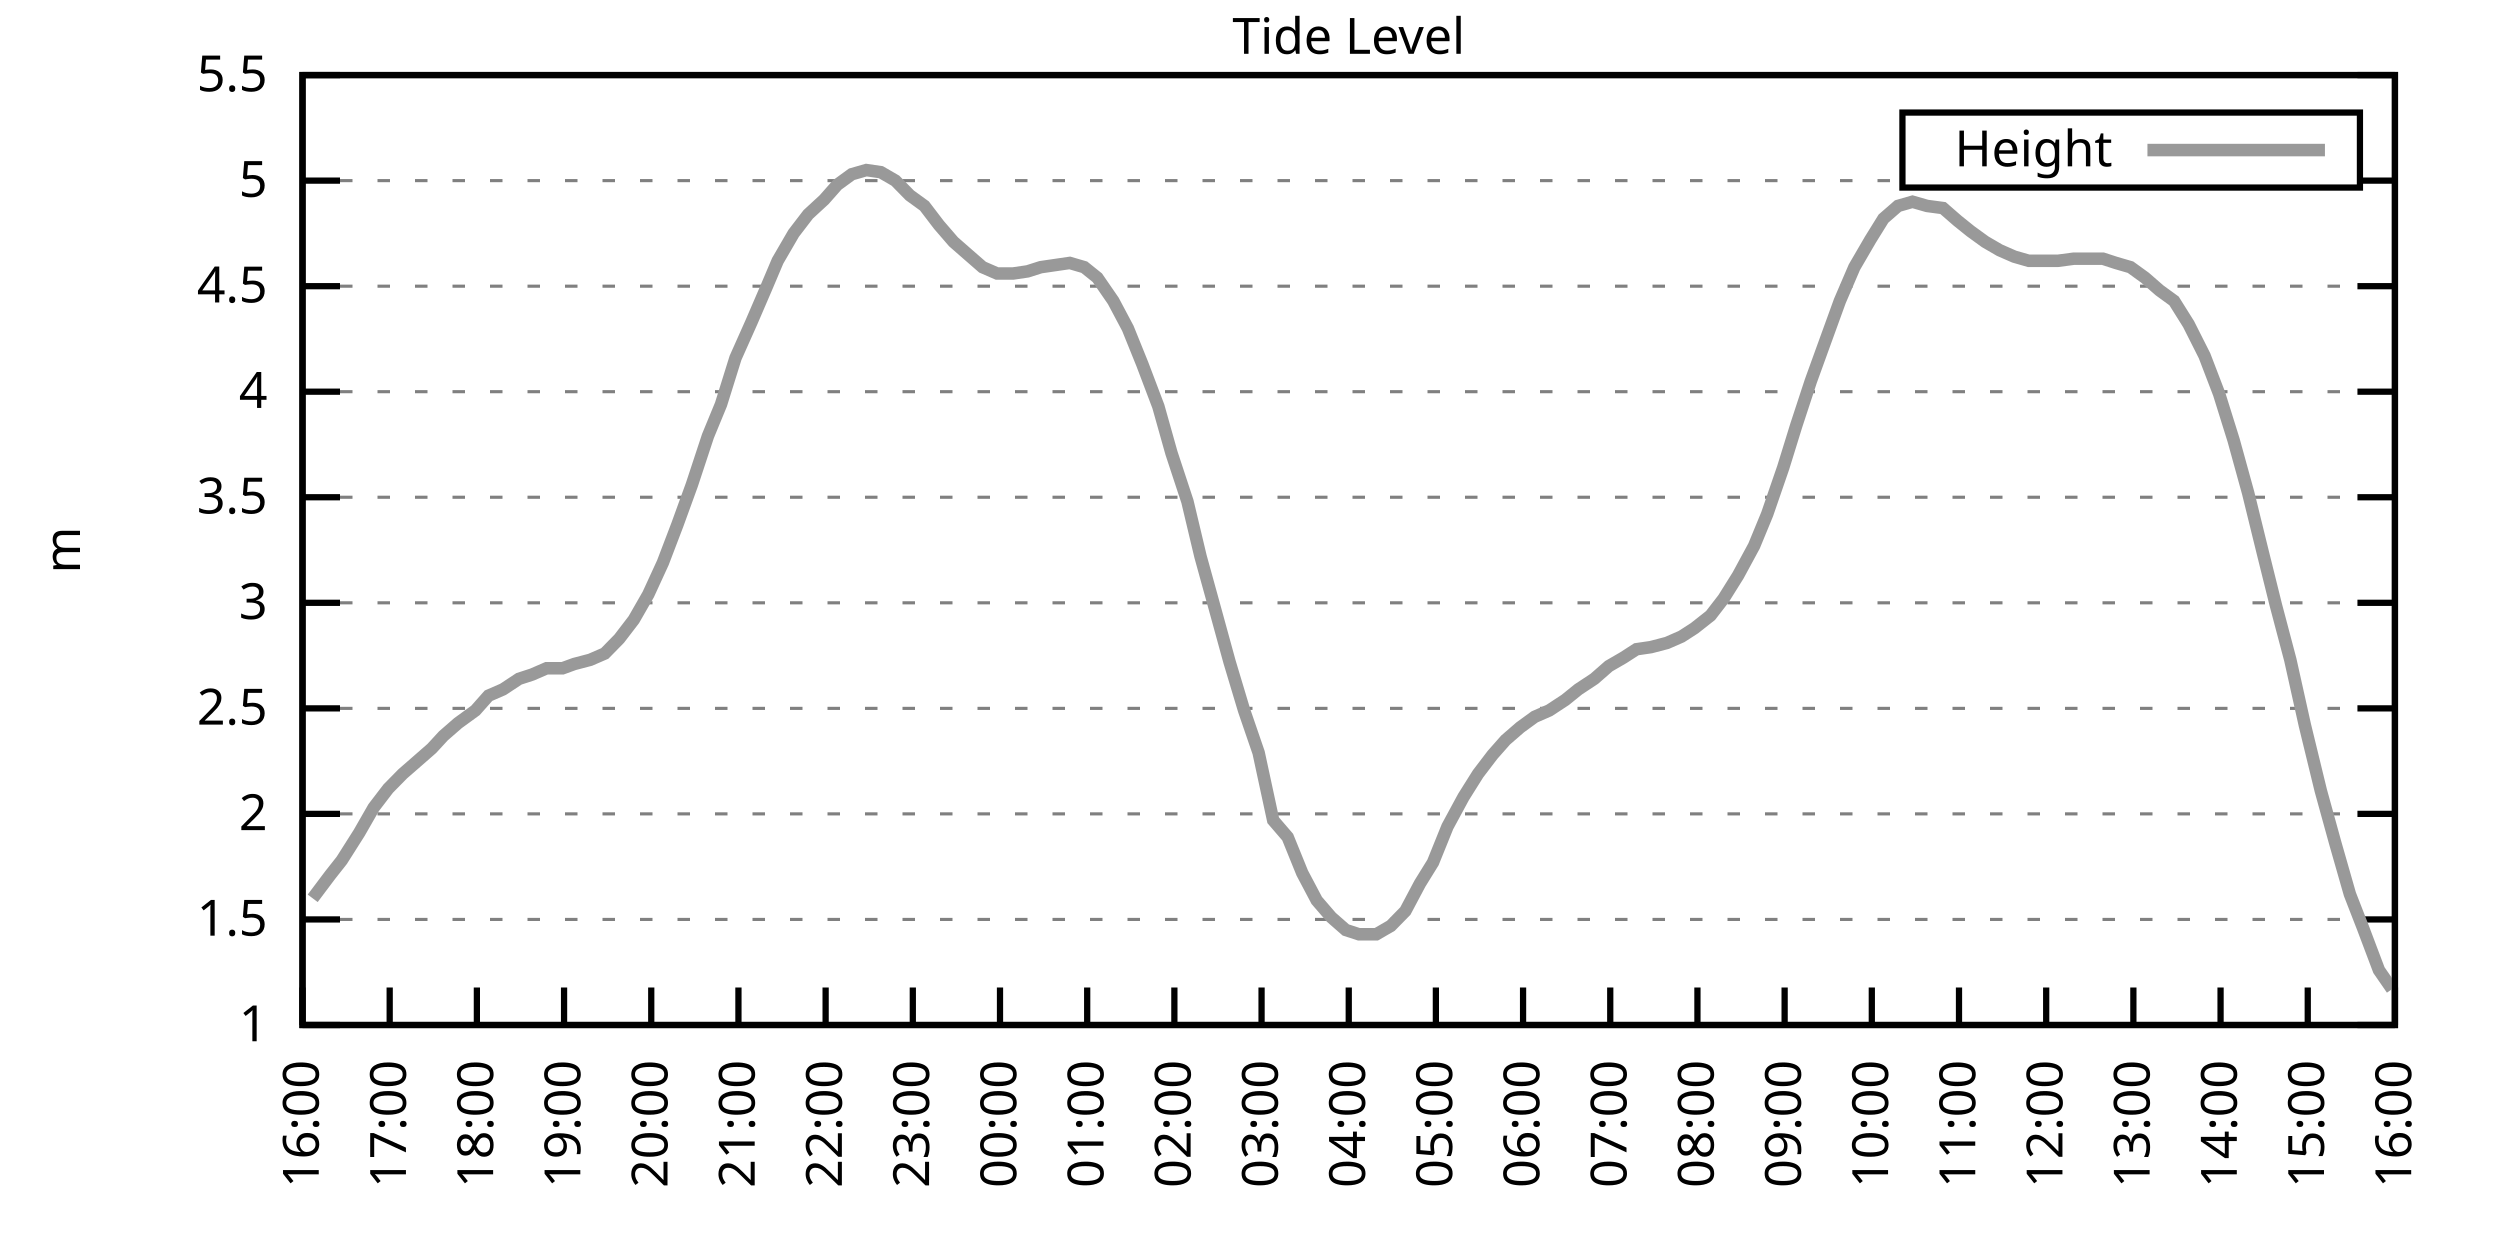
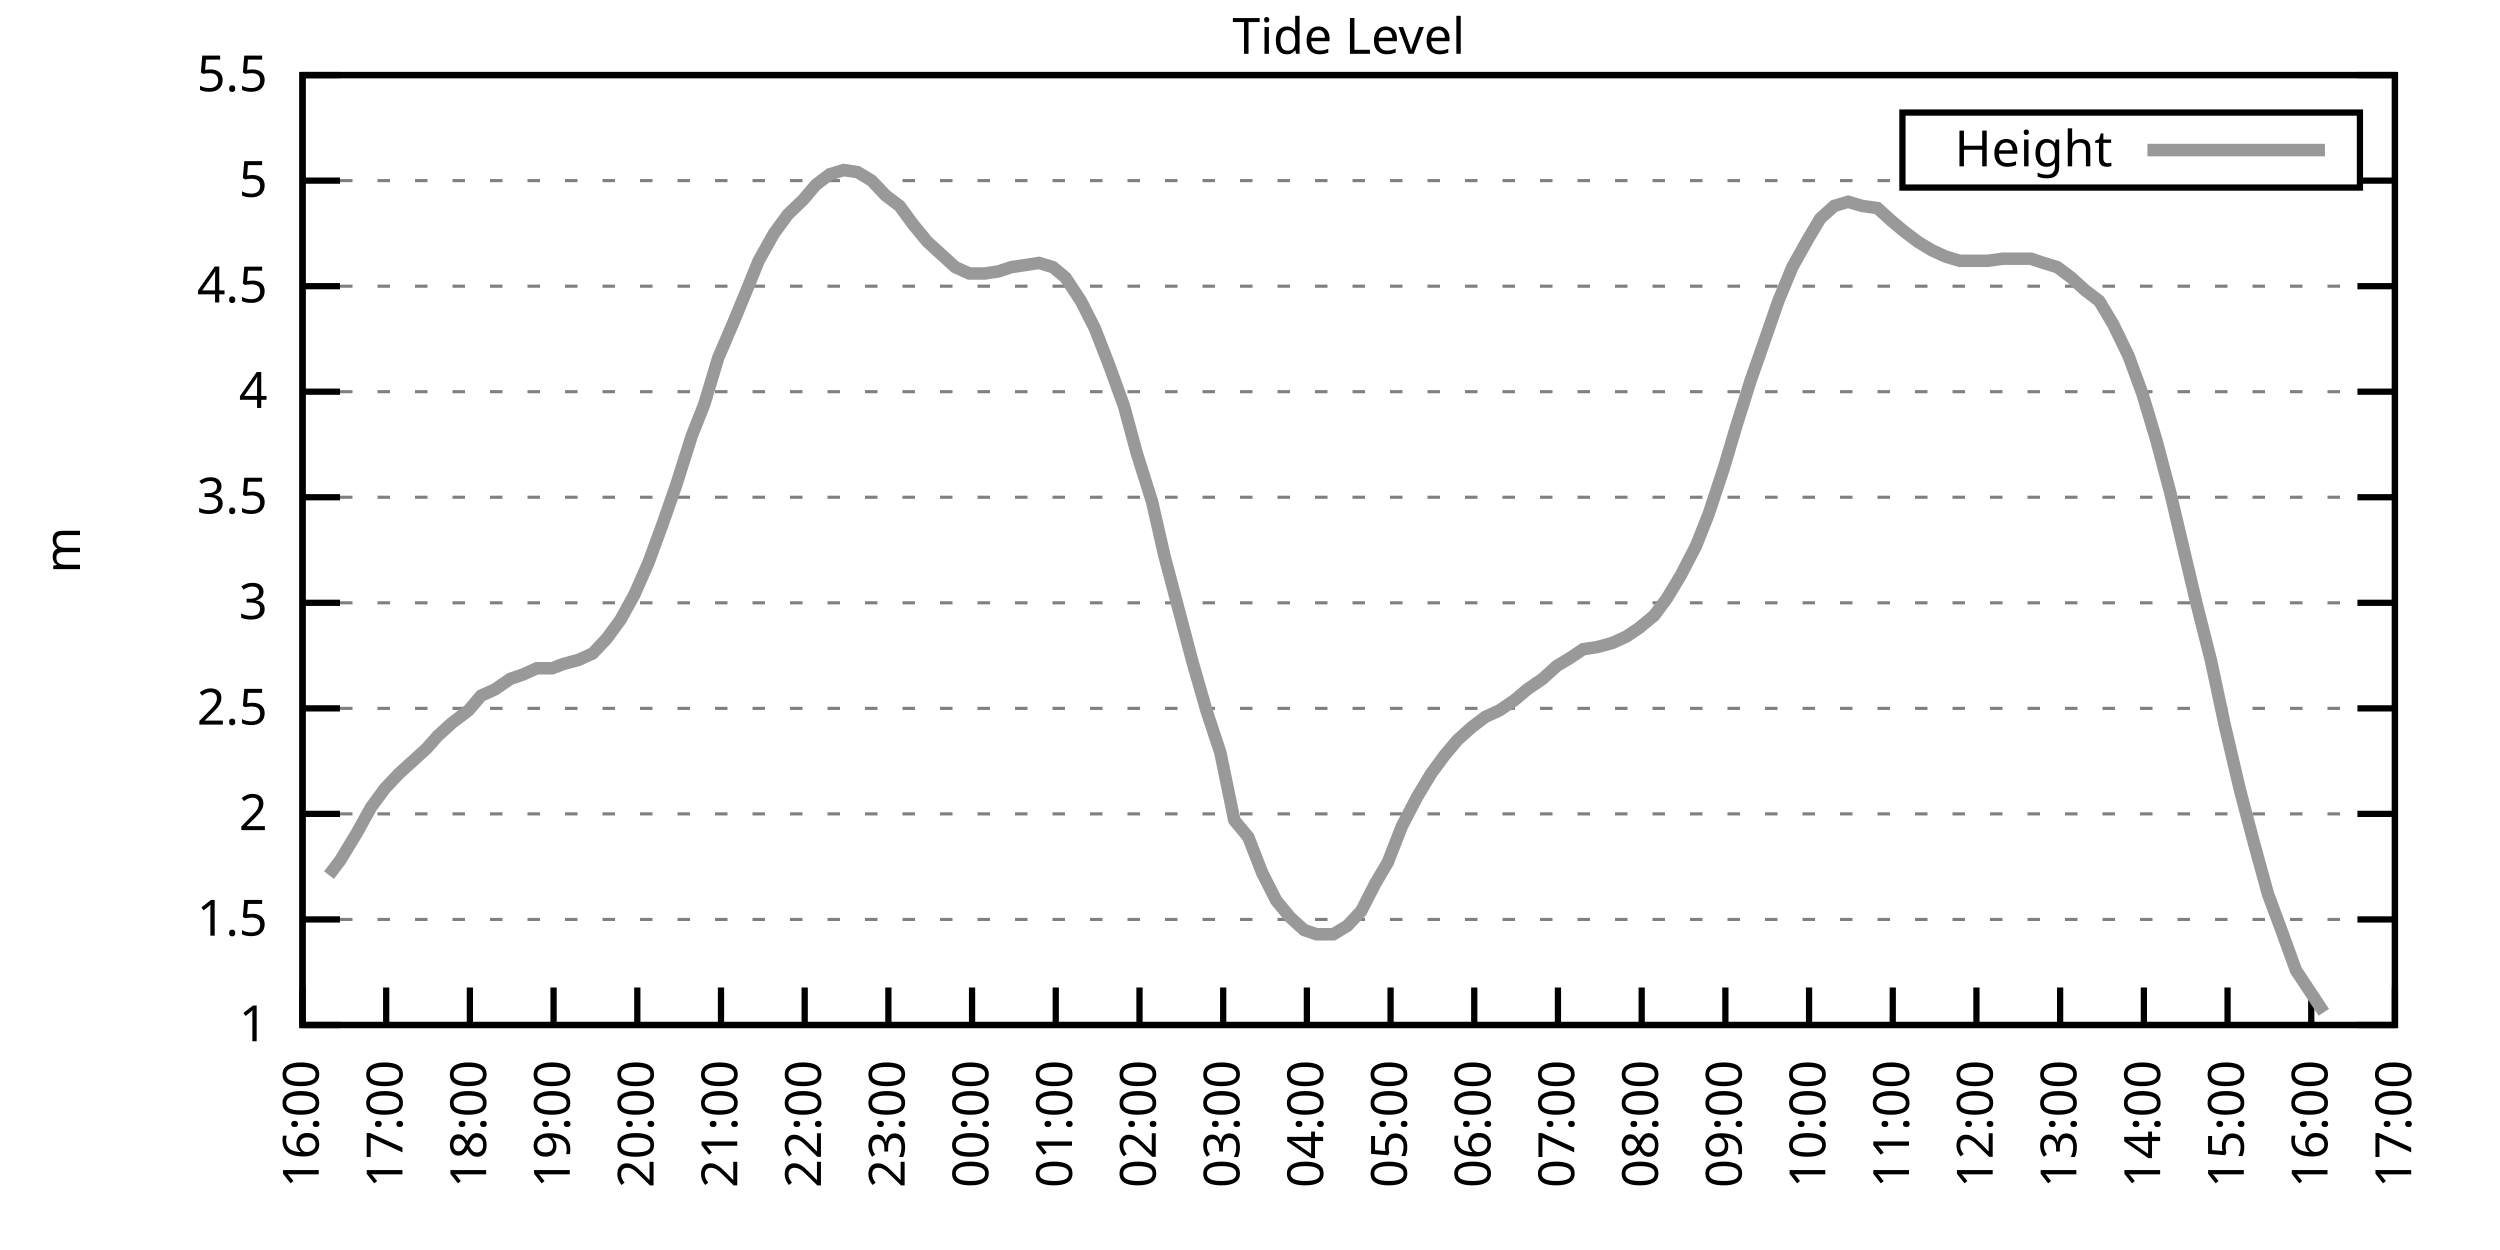
<svg xmlns="http://www.w3.org/2000/svg" xmlns:xlink="http://www.w3.org/1999/xlink" width="400" height="200" viewBox="0 0 400 200">
  <g id="gnuplot_canvas">
    <rect x="0" y="0" width="400" height="200" fill="none" />
    <defs>
      <circle id="gpDot" r="0.5" stroke-width="0.5" stroke="currentColor" />
      <path id="gpPt0" stroke-width="0.333" stroke="currentColor" d="M-1,0 h2 M0,-1 v2" />
      <path id="gpPt1" stroke-width="0.333" stroke="currentColor" d="M-1,-1 L1,1 M1,-1 L-1,1" />
      <path id="gpPt2" stroke-width="0.333" stroke="currentColor" d="M-1,0 L1,0 M0,-1 L0,1 M-1,-1 L1,1 M-1,1 L1,-1" />
      <rect id="gpPt3" stroke-width="0.333" stroke="currentColor" x="-1" y="-1" width="2" height="2" />
      <rect id="gpPt4" stroke-width="0.333" stroke="currentColor" fill="currentColor" x="-1" y="-1" width="2" height="2" />
      <circle id="gpPt5" stroke-width="0.333" stroke="currentColor" cx="0" cy="0" r="1" />
      <use xlink:href="#gpPt5" id="gpPt6" fill="currentColor" stroke="none" />
      <path id="gpPt7" stroke-width="0.333" stroke="currentColor" d="M0,-1.33 L-1.33,0.67 L1.33,0.67 z" />
      <use xlink:href="#gpPt7" id="gpPt8" fill="currentColor" stroke="none" />
      <use xlink:href="#gpPt7" id="gpPt9" stroke="currentColor" transform="rotate(180)" />
      <use xlink:href="#gpPt9" id="gpPt10" fill="currentColor" stroke="none" />
      <use xlink:href="#gpPt3" id="gpPt11" stroke="currentColor" transform="rotate(45)" />
      <use xlink:href="#gpPt11" id="gpPt12" fill="currentColor" stroke="none" />
      <path id="gpPt13" stroke-width="0.333" stroke="currentColor" d="M0,1.330 L1.265,0.411 L0.782,-1.067 L-0.782,-1.076 L-1.265,0.411 z" />
      <use xlink:href="#gpPt13" id="gpPt14" fill="currentColor" stroke="none" />
      <filter id="textbox" filterUnits="objectBoundingBox" x="0" y="0" height="1" width="1">
        <feFlood flood-color="white" flood-opacity="1" result="bgnd" />
        <feComposite in="SourceGraphic" in2="bgnd" operator="atop" />
      </filter>
      <filter id="greybox" filterUnits="objectBoundingBox" x="0" y="0" height="1" width="1">
        <feFlood flood-color="lightgrey" flood-opacity="1" result="grey" />
        <feComposite in="SourceGraphic" in2="grey" operator="atop" />
      </filter>
    </defs>
    <g fill="none" color="white" stroke="currentColor" stroke-width="1.00" stroke-linecap="butt" stroke-linejoin="miter">
</g>
    <g fill="none" color="black" stroke="currentColor" stroke-width="1.00" stroke-linecap="butt" stroke-linejoin="miter">
      <g stroke="none" shape-rendering="crispEdges">
        <polygon fill="rgb(255, 255, 255)" points="48.40,164.00 383.18,164.00 383.18,12.02 48.40,12.02 " />
      </g>
    </g>
    <g fill="none" color="black" stroke="currentColor" stroke-width="1.00" stroke-linecap="butt" stroke-linejoin="miter">
</g>
    <g fill="none" color="black" stroke="black" stroke-width="0.50" stroke-linecap="butt" stroke-linejoin="miter">
</g>
    <g fill="none" color="gray" stroke="currentColor" stroke-width="0.50" stroke-linecap="butt" stroke-linejoin="miter">
      <path stroke="gray" stroke-dasharray="2,4" class="gridline" d="M48.40,164.00 L383.19,164.00  " />
    </g>
    <g fill="none" color="gray" stroke="gray" stroke-width="1.00" stroke-linecap="butt" stroke-linejoin="miter">
</g>
    <g fill="none" color="black" stroke="currentColor" stroke-width="1.00" stroke-linecap="butt" stroke-linejoin="miter">
      <path stroke="black" d="M48.40,164.00 L54.40,164.00 M383.19,164.00 L377.19,164.00  " />
      <g transform="translate(42.80,166.60)" stroke="none" fill="black" font-family="Sans" font-size="8.00" text-anchor="end">
        <text>
          <tspan font-family="Sans"> 1</tspan>
        </text>
      </g>
    </g>
    <g fill="none" color="black" stroke="currentColor" stroke-width="1.00" stroke-linecap="butt" stroke-linejoin="miter">
</g>
    <g fill="none" color="black" stroke="black" stroke-width="0.50" stroke-linecap="butt" stroke-linejoin="miter">
</g>
    <g fill="none" color="gray" stroke="currentColor" stroke-width="0.50" stroke-linecap="butt" stroke-linejoin="miter">
      <path stroke="gray" stroke-dasharray="2,4" class="gridline" d="M48.40,147.11 L383.19,147.11  " />
    </g>
    <g fill="none" color="gray" stroke="gray" stroke-width="1.00" stroke-linecap="butt" stroke-linejoin="miter">
</g>
    <g fill="none" color="black" stroke="currentColor" stroke-width="1.00" stroke-linecap="butt" stroke-linejoin="miter">
      <path stroke="black" d="M48.40,147.11 L54.40,147.11 M383.19,147.11 L377.19,147.11  " />
      <g transform="translate(42.80,149.71)" stroke="none" fill="black" font-family="Sans" font-size="8.00" text-anchor="end">
        <text>
          <tspan font-family="Sans"> 1.5</tspan>
        </text>
      </g>
    </g>
    <g fill="none" color="black" stroke="currentColor" stroke-width="1.00" stroke-linecap="butt" stroke-linejoin="miter">
</g>
    <g fill="none" color="black" stroke="black" stroke-width="0.50" stroke-linecap="butt" stroke-linejoin="miter">
</g>
    <g fill="none" color="gray" stroke="currentColor" stroke-width="0.50" stroke-linecap="butt" stroke-linejoin="miter">
      <path stroke="gray" stroke-dasharray="2,4" class="gridline" d="M48.40,130.22 L383.19,130.22  " />
    </g>
    <g fill="none" color="gray" stroke="gray" stroke-width="1.00" stroke-linecap="butt" stroke-linejoin="miter">
</g>
    <g fill="none" color="black" stroke="currentColor" stroke-width="1.00" stroke-linecap="butt" stroke-linejoin="miter">
      <path stroke="black" d="M48.40,130.22 L54.40,130.22 M383.19,130.22 L377.19,130.22  " />
      <g transform="translate(42.80,132.82)" stroke="none" fill="black" font-family="Sans" font-size="8.00" text-anchor="end">
        <text>
          <tspan font-family="Sans"> 2</tspan>
        </text>
      </g>
    </g>
    <g fill="none" color="black" stroke="currentColor" stroke-width="1.00" stroke-linecap="butt" stroke-linejoin="miter">
</g>
    <g fill="none" color="black" stroke="black" stroke-width="0.50" stroke-linecap="butt" stroke-linejoin="miter">
</g>
    <g fill="none" color="gray" stroke="currentColor" stroke-width="0.50" stroke-linecap="butt" stroke-linejoin="miter">
      <path stroke="gray" stroke-dasharray="2,4" class="gridline" d="M48.40,113.34 L383.19,113.34  " />
    </g>
    <g fill="none" color="gray" stroke="gray" stroke-width="1.00" stroke-linecap="butt" stroke-linejoin="miter">
</g>
    <g fill="none" color="black" stroke="currentColor" stroke-width="1.00" stroke-linecap="butt" stroke-linejoin="miter">
      <path stroke="black" d="M48.40,113.34 L54.40,113.34 M383.19,113.34 L377.19,113.34  " />
      <g transform="translate(42.80,115.94)" stroke="none" fill="black" font-family="Sans" font-size="8.00" text-anchor="end">
        <text>
          <tspan font-family="Sans"> 2.5</tspan>
        </text>
      </g>
    </g>
    <g fill="none" color="black" stroke="currentColor" stroke-width="1.00" stroke-linecap="butt" stroke-linejoin="miter">
</g>
    <g fill="none" color="black" stroke="black" stroke-width="0.50" stroke-linecap="butt" stroke-linejoin="miter">
</g>
    <g fill="none" color="gray" stroke="currentColor" stroke-width="0.50" stroke-linecap="butt" stroke-linejoin="miter">
      <path stroke="gray" stroke-dasharray="2,4" class="gridline" d="M48.40,96.45 L383.19,96.45  " />
    </g>
    <g fill="none" color="gray" stroke="gray" stroke-width="1.00" stroke-linecap="butt" stroke-linejoin="miter">
</g>
    <g fill="none" color="black" stroke="currentColor" stroke-width="1.00" stroke-linecap="butt" stroke-linejoin="miter">
      <path stroke="black" d="M48.40,96.45 L54.40,96.45 M383.19,96.45 L377.19,96.45  " />
      <g transform="translate(42.80,99.05)" stroke="none" fill="black" font-family="Sans" font-size="8.00" text-anchor="end">
        <text>
          <tspan font-family="Sans"> 3</tspan>
        </text>
      </g>
    </g>
    <g fill="none" color="black" stroke="currentColor" stroke-width="1.00" stroke-linecap="butt" stroke-linejoin="miter">
</g>
    <g fill="none" color="black" stroke="black" stroke-width="0.50" stroke-linecap="butt" stroke-linejoin="miter">
</g>
    <g fill="none" color="gray" stroke="currentColor" stroke-width="0.50" stroke-linecap="butt" stroke-linejoin="miter">
      <path stroke="gray" stroke-dasharray="2,4" class="gridline" d="M48.40,79.56 L383.19,79.56  " />
    </g>
    <g fill="none" color="gray" stroke="gray" stroke-width="1.00" stroke-linecap="butt" stroke-linejoin="miter">
</g>
    <g fill="none" color="black" stroke="currentColor" stroke-width="1.00" stroke-linecap="butt" stroke-linejoin="miter">
      <path stroke="black" d="M48.40,79.56 L54.40,79.56 M383.19,79.56 L377.19,79.56  " />
      <g transform="translate(42.80,82.16)" stroke="none" fill="black" font-family="Sans" font-size="8.00" text-anchor="end">
        <text>
          <tspan font-family="Sans"> 3.5</tspan>
        </text>
      </g>
    </g>
    <g fill="none" color="black" stroke="currentColor" stroke-width="1.00" stroke-linecap="butt" stroke-linejoin="miter">
</g>
    <g fill="none" color="black" stroke="black" stroke-width="0.50" stroke-linecap="butt" stroke-linejoin="miter">
</g>
    <g fill="none" color="gray" stroke="currentColor" stroke-width="0.50" stroke-linecap="butt" stroke-linejoin="miter">
      <path stroke="gray" stroke-dasharray="2,4" class="gridline" d="M48.40,62.67 L383.19,62.67  " />
    </g>
    <g fill="none" color="gray" stroke="gray" stroke-width="1.00" stroke-linecap="butt" stroke-linejoin="miter">
</g>
    <g fill="none" color="black" stroke="currentColor" stroke-width="1.00" stroke-linecap="butt" stroke-linejoin="miter">
      <path stroke="black" d="M48.40,62.67 L54.40,62.67 M383.19,62.67 L377.19,62.67  " />
      <g transform="translate(42.80,65.27)" stroke="none" fill="black" font-family="Sans" font-size="8.00" text-anchor="end">
        <text>
          <tspan font-family="Sans"> 4</tspan>
        </text>
      </g>
    </g>
    <g fill="none" color="black" stroke="currentColor" stroke-width="1.00" stroke-linecap="butt" stroke-linejoin="miter">
</g>
    <g fill="none" color="black" stroke="black" stroke-width="0.50" stroke-linecap="butt" stroke-linejoin="miter">
</g>
    <g fill="none" color="gray" stroke="currentColor" stroke-width="0.50" stroke-linecap="butt" stroke-linejoin="miter">
      <path stroke="gray" stroke-dasharray="2,4" class="gridline" d="M48.40,45.79 L383.19,45.79  " />
    </g>
    <g fill="none" color="gray" stroke="gray" stroke-width="1.00" stroke-linecap="butt" stroke-linejoin="miter">
</g>
    <g fill="none" color="black" stroke="currentColor" stroke-width="1.00" stroke-linecap="butt" stroke-linejoin="miter">
      <path stroke="black" d="M48.40,45.79 L54.40,45.79 M383.19,45.79 L377.19,45.79  " />
      <g transform="translate(42.80,48.39)" stroke="none" fill="black" font-family="Sans" font-size="8.00" text-anchor="end">
        <text>
          <tspan font-family="Sans"> 4.5</tspan>
        </text>
      </g>
    </g>
    <g fill="none" color="black" stroke="currentColor" stroke-width="1.00" stroke-linecap="butt" stroke-linejoin="miter">
</g>
    <g fill="none" color="black" stroke="black" stroke-width="0.50" stroke-linecap="butt" stroke-linejoin="miter">
</g>
    <g fill="none" color="gray" stroke="currentColor" stroke-width="0.50" stroke-linecap="butt" stroke-linejoin="miter">
      <path stroke="gray" stroke-dasharray="2,4" class="gridline" d="M48.40,28.90 L304.39,28.90 M377.59,28.90 L383.19,28.90  " />
    </g>
    <g fill="none" color="gray" stroke="gray" stroke-width="1.00" stroke-linecap="butt" stroke-linejoin="miter">
</g>
    <g fill="none" color="black" stroke="currentColor" stroke-width="1.00" stroke-linecap="butt" stroke-linejoin="miter">
      <path stroke="black" d="M48.40,28.90 L54.40,28.90 M383.19,28.90 L377.19,28.90  " />
      <g transform="translate(42.80,31.50)" stroke="none" fill="black" font-family="Sans" font-size="8.00" text-anchor="end">
        <text>
          <tspan font-family="Sans"> 5</tspan>
        </text>
      </g>
    </g>
    <g fill="none" color="black" stroke="currentColor" stroke-width="1.00" stroke-linecap="butt" stroke-linejoin="miter">
</g>
    <g fill="none" color="black" stroke="black" stroke-width="0.50" stroke-linecap="butt" stroke-linejoin="miter">
</g>
    <g fill="none" color="gray" stroke="currentColor" stroke-width="0.50" stroke-linecap="butt" stroke-linejoin="miter">
      <path stroke="gray" stroke-dasharray="2,4" class="gridline" d="M48.40,12.01 L383.19,12.01  " />
    </g>
    <g fill="none" color="gray" stroke="gray" stroke-width="1.00" stroke-linecap="butt" stroke-linejoin="miter">
</g>
    <g fill="none" color="black" stroke="currentColor" stroke-width="1.00" stroke-linecap="butt" stroke-linejoin="miter">
      <path stroke="black" d="M48.40,12.01 L54.40,12.01 M383.19,12.01 L377.19,12.01  " />
      <g transform="translate(42.80,14.61)" stroke="none" fill="black" font-family="Sans" font-size="8.00" text-anchor="end">
        <text>
          <tspan font-family="Sans"> 5.5</tspan>
        </text>
      </g>
    </g>
    <g fill="none" color="black" stroke="currentColor" stroke-width="1.00" stroke-linecap="butt" stroke-linejoin="miter">
      <path stroke="black" d="M48.40,164.00 L48.40,158.00  " />
      <g transform="translate(51.00,169.60) rotate(270.00)" stroke="none" fill="black" font-family="Sans" font-size="8.00" text-anchor="end">
        <text>
          <tspan font-family="Sans">16:00</tspan>
        </text>
      </g>
    </g>
    <g fill="none" color="black" stroke="currentColor" stroke-width="1.00" stroke-linecap="butt" stroke-linejoin="miter">
-       <path stroke="black" d="M62.35,164.00 L62.35,158.00  " />
-       <g transform="translate(64.95,169.60) rotate(270.00)" stroke="none" fill="black" font-family="Sans" font-size="8.00" text-anchor="end">
+       <path stroke="black" d="M61.79,164.00 L61.79,158.00  " />
+       <g transform="translate(64.39,169.60) rotate(270.00)" stroke="none" fill="black" font-family="Sans" font-size="8.00" text-anchor="end">
        <text>
          <tspan font-family="Sans">17:00</tspan>
        </text>
      </g>
    </g>
    <g fill="none" color="black" stroke="currentColor" stroke-width="1.00" stroke-linecap="butt" stroke-linejoin="miter">
-       <path stroke="black" d="M76.30,164.00 L76.30,158.00  " />
-       <g transform="translate(78.90,169.60) rotate(270.00)" stroke="none" fill="black" font-family="Sans" font-size="8.00" text-anchor="end">
+       <path stroke="black" d="M75.18,164.00 L75.18,158.00  " />
+       <g transform="translate(77.78,169.60) rotate(270.00)" stroke="none" fill="black" font-family="Sans" font-size="8.00" text-anchor="end">
        <text>
          <tspan font-family="Sans">18:00</tspan>
        </text>
      </g>
    </g>
    <g fill="none" color="black" stroke="currentColor" stroke-width="1.00" stroke-linecap="butt" stroke-linejoin="miter">
-       <path stroke="black" d="M90.25,164.00 L90.25,158.00  " />
-       <g transform="translate(92.85,169.60) rotate(270.00)" stroke="none" fill="black" font-family="Sans" font-size="8.00" text-anchor="end">
+       <path stroke="black" d="M88.57,164.00 L88.57,158.00  " />
+       <g transform="translate(91.17,169.60) rotate(270.00)" stroke="none" fill="black" font-family="Sans" font-size="8.00" text-anchor="end">
        <text>
          <tspan font-family="Sans">19:00</tspan>
        </text>
      </g>
    </g>
    <g fill="none" color="black" stroke="currentColor" stroke-width="1.00" stroke-linecap="butt" stroke-linejoin="miter">
-       <path stroke="black" d="M104.20,164.00 L104.20,158.00  " />
-       <g transform="translate(106.80,169.60) rotate(270.00)" stroke="none" fill="black" font-family="Sans" font-size="8.00" text-anchor="end">
+       <path stroke="black" d="M101.97,164.00 L101.97,158.00  " />
+       <g transform="translate(104.57,169.60) rotate(270.00)" stroke="none" fill="black" font-family="Sans" font-size="8.00" text-anchor="end">
        <text>
          <tspan font-family="Sans">20:00</tspan>
        </text>
      </g>
    </g>
    <g fill="none" color="black" stroke="currentColor" stroke-width="1.00" stroke-linecap="butt" stroke-linejoin="miter">
-       <path stroke="black" d="M118.15,164.00 L118.15,158.00  " />
-       <g transform="translate(120.75,169.60) rotate(270.00)" stroke="none" fill="black" font-family="Sans" font-size="8.00" text-anchor="end">
+       <path stroke="black" d="M115.36,164.00 L115.36,158.00  " />
+       <g transform="translate(117.96,169.60) rotate(270.00)" stroke="none" fill="black" font-family="Sans" font-size="8.00" text-anchor="end">
        <text>
          <tspan font-family="Sans">21:00</tspan>
        </text>
      </g>
    </g>
    <g fill="none" color="black" stroke="currentColor" stroke-width="1.00" stroke-linecap="butt" stroke-linejoin="miter">
-       <path stroke="black" d="M132.10,164.00 L132.10,158.00  " />
-       <g transform="translate(134.70,169.60) rotate(270.00)" stroke="none" fill="black" font-family="Sans" font-size="8.00" text-anchor="end">
+       <path stroke="black" d="M128.75,164.00 L128.75,158.00  " />
+       <g transform="translate(131.35,169.60) rotate(270.00)" stroke="none" fill="black" font-family="Sans" font-size="8.00" text-anchor="end">
        <text>
          <tspan font-family="Sans">22:00</tspan>
        </text>
      </g>
    </g>
    <g fill="none" color="black" stroke="currentColor" stroke-width="1.00" stroke-linecap="butt" stroke-linejoin="miter">
-       <path stroke="black" d="M146.05,164.00 L146.05,158.00  " />
-       <g transform="translate(148.65,169.60) rotate(270.00)" stroke="none" fill="black" font-family="Sans" font-size="8.00" text-anchor="end">
+       <path stroke="black" d="M142.14,164.00 L142.14,158.00  " />
+       <g transform="translate(144.74,169.60) rotate(270.00)" stroke="none" fill="black" font-family="Sans" font-size="8.00" text-anchor="end">
        <text>
          <tspan font-family="Sans">23:00</tspan>
        </text>
      </g>
    </g>
    <g fill="none" color="black" stroke="currentColor" stroke-width="1.00" stroke-linecap="butt" stroke-linejoin="miter">
-       <path stroke="black" d="M160.00,164.00 L160.00,158.00  " />
-       <g transform="translate(162.60,169.60) rotate(270.00)" stroke="none" fill="black" font-family="Sans" font-size="8.00" text-anchor="end">
+       <path stroke="black" d="M155.53,164.00 L155.53,158.00  " />
+       <g transform="translate(158.13,169.60) rotate(270.00)" stroke="none" fill="black" font-family="Sans" font-size="8.00" text-anchor="end">
        <text>
          <tspan font-family="Sans">00:00</tspan>
        </text>
      </g>
    </g>
    <g fill="none" color="black" stroke="currentColor" stroke-width="1.00" stroke-linecap="butt" stroke-linejoin="miter">
-       <path stroke="black" d="M173.95,164.00 L173.95,158.00  " />
-       <g transform="translate(176.55,169.60) rotate(270.00)" stroke="none" fill="black" font-family="Sans" font-size="8.00" text-anchor="end">
+       <path stroke="black" d="M168.92,164.00 L168.92,158.00  " />
+       <g transform="translate(171.52,169.60) rotate(270.00)" stroke="none" fill="black" font-family="Sans" font-size="8.00" text-anchor="end">
        <text>
          <tspan font-family="Sans">01:00</tspan>
        </text>
      </g>
    </g>
    <g fill="none" color="black" stroke="currentColor" stroke-width="1.00" stroke-linecap="butt" stroke-linejoin="miter">
-       <path stroke="black" d="M187.90,164.00 L187.90,158.00  " />
-       <g transform="translate(190.50,169.60) rotate(270.00)" stroke="none" fill="black" font-family="Sans" font-size="8.00" text-anchor="end">
+       <path stroke="black" d="M182.32,164.00 L182.32,158.00  " />
+       <g transform="translate(184.92,169.60) rotate(270.00)" stroke="none" fill="black" font-family="Sans" font-size="8.00" text-anchor="end">
        <text>
          <tspan font-family="Sans">02:00</tspan>
        </text>
      </g>
    </g>
    <g fill="none" color="black" stroke="currentColor" stroke-width="1.00" stroke-linecap="butt" stroke-linejoin="miter">
-       <path stroke="black" d="M201.85,164.00 L201.85,158.00  " />
-       <g transform="translate(204.45,169.60) rotate(270.00)" stroke="none" fill="black" font-family="Sans" font-size="8.00" text-anchor="end">
+       <path stroke="black" d="M195.71,164.00 L195.71,158.00  " />
+       <g transform="translate(198.31,169.60) rotate(270.00)" stroke="none" fill="black" font-family="Sans" font-size="8.00" text-anchor="end">
        <text>
          <tspan font-family="Sans">03:00</tspan>
        </text>
      </g>
    </g>
    <g fill="none" color="black" stroke="currentColor" stroke-width="1.00" stroke-linecap="butt" stroke-linejoin="miter">
-       <path stroke="black" d="M215.80,164.00 L215.80,158.00  " />
-       <g transform="translate(218.40,169.60) rotate(270.00)" stroke="none" fill="black" font-family="Sans" font-size="8.00" text-anchor="end">
+       <path stroke="black" d="M209.10,164.00 L209.10,158.00  " />
+       <g transform="translate(211.70,169.60) rotate(270.00)" stroke="none" fill="black" font-family="Sans" font-size="8.00" text-anchor="end">
        <text>
          <tspan font-family="Sans">04:00</tspan>
        </text>
      </g>
    </g>
    <g fill="none" color="black" stroke="currentColor" stroke-width="1.00" stroke-linecap="butt" stroke-linejoin="miter">
-       <path stroke="black" d="M229.74,164.00 L229.74,158.00  " />
-       <g transform="translate(232.34,169.60) rotate(270.00)" stroke="none" fill="black" font-family="Sans" font-size="8.00" text-anchor="end">
+       <path stroke="black" d="M222.49,164.00 L222.49,158.00  " />
+       <g transform="translate(225.09,169.60) rotate(270.00)" stroke="none" fill="black" font-family="Sans" font-size="8.00" text-anchor="end">
        <text>
          <tspan font-family="Sans">05:00</tspan>
        </text>
      </g>
    </g>
    <g fill="none" color="black" stroke="currentColor" stroke-width="1.00" stroke-linecap="butt" stroke-linejoin="miter">
-       <path stroke="black" d="M243.69,164.00 L243.69,158.00  " />
-       <g transform="translate(246.29,169.60) rotate(270.00)" stroke="none" fill="black" font-family="Sans" font-size="8.00" text-anchor="end">
+       <path stroke="black" d="M235.88,164.00 L235.88,158.00  " />
+       <g transform="translate(238.48,169.60) rotate(270.00)" stroke="none" fill="black" font-family="Sans" font-size="8.00" text-anchor="end">
        <text>
          <tspan font-family="Sans">06:00</tspan>
        </text>
      </g>
    </g>
    <g fill="none" color="black" stroke="currentColor" stroke-width="1.00" stroke-linecap="butt" stroke-linejoin="miter">
-       <path stroke="black" d="M257.64,164.00 L257.64,158.00  " />
-       <g transform="translate(260.24,169.60) rotate(270.00)" stroke="none" fill="black" font-family="Sans" font-size="8.00" text-anchor="end">
+       <path stroke="black" d="M249.27,164.00 L249.27,158.00  " />
+       <g transform="translate(251.87,169.60) rotate(270.00)" stroke="none" fill="black" font-family="Sans" font-size="8.00" text-anchor="end">
        <text>
          <tspan font-family="Sans">07:00</tspan>
        </text>
      </g>
    </g>
    <g fill="none" color="black" stroke="currentColor" stroke-width="1.00" stroke-linecap="butt" stroke-linejoin="miter">
-       <path stroke="black" d="M271.59,164.00 L271.59,158.00  " />
-       <g transform="translate(274.19,169.60) rotate(270.00)" stroke="none" fill="black" font-family="Sans" font-size="8.00" text-anchor="end">
+       <path stroke="black" d="M262.67,164.00 L262.67,158.00  " />
+       <g transform="translate(265.27,169.60) rotate(270.00)" stroke="none" fill="black" font-family="Sans" font-size="8.00" text-anchor="end">
        <text>
          <tspan font-family="Sans">08:00</tspan>
        </text>
      </g>
    </g>
    <g fill="none" color="black" stroke="currentColor" stroke-width="1.00" stroke-linecap="butt" stroke-linejoin="miter">
-       <path stroke="black" d="M285.54,164.00 L285.54,158.00  " />
-       <g transform="translate(288.14,169.60) rotate(270.00)" stroke="none" fill="black" font-family="Sans" font-size="8.00" text-anchor="end">
+       <path stroke="black" d="M276.06,164.00 L276.06,158.00  " />
+       <g transform="translate(278.66,169.60) rotate(270.00)" stroke="none" fill="black" font-family="Sans" font-size="8.00" text-anchor="end">
        <text>
          <tspan font-family="Sans">09:00</tspan>
        </text>
      </g>
    </g>
    <g fill="none" color="black" stroke="currentColor" stroke-width="1.00" stroke-linecap="butt" stroke-linejoin="miter">
-       <path stroke="black" d="M299.49,164.00 L299.49,158.00  " />
-       <g transform="translate(302.09,169.60) rotate(270.00)" stroke="none" fill="black" font-family="Sans" font-size="8.00" text-anchor="end">
+       <path stroke="black" d="M289.45,164.00 L289.45,158.00  " />
+       <g transform="translate(292.05,169.60) rotate(270.00)" stroke="none" fill="black" font-family="Sans" font-size="8.00" text-anchor="end">
        <text>
          <tspan font-family="Sans">10:00</tspan>
        </text>
      </g>
    </g>
    <g fill="none" color="black" stroke="currentColor" stroke-width="1.00" stroke-linecap="butt" stroke-linejoin="miter">
-       <path stroke="black" d="M313.44,164.00 L313.44,158.00  " />
-       <g transform="translate(316.04,169.60) rotate(270.00)" stroke="none" fill="black" font-family="Sans" font-size="8.00" text-anchor="end">
+       <path stroke="black" d="M302.84,164.00 L302.84,158.00  " />
+       <g transform="translate(305.44,169.60) rotate(270.00)" stroke="none" fill="black" font-family="Sans" font-size="8.00" text-anchor="end">
        <text>
          <tspan font-family="Sans">11:00</tspan>
        </text>
      </g>
    </g>
    <g fill="none" color="black" stroke="currentColor" stroke-width="1.00" stroke-linecap="butt" stroke-linejoin="miter">
-       <path stroke="black" d="M327.39,164.00 L327.39,158.00  " />
-       <g transform="translate(329.99,169.60) rotate(270.00)" stroke="none" fill="black" font-family="Sans" font-size="8.00" text-anchor="end">
+       <path stroke="black" d="M316.23,164.00 L316.23,158.00  " />
+       <g transform="translate(318.83,169.60) rotate(270.00)" stroke="none" fill="black" font-family="Sans" font-size="8.00" text-anchor="end">
        <text>
          <tspan font-family="Sans">12:00</tspan>
        </text>
      </g>
    </g>
    <g fill="none" color="black" stroke="currentColor" stroke-width="1.00" stroke-linecap="butt" stroke-linejoin="miter">
-       <path stroke="black" d="M341.34,164.00 L341.34,158.00  " />
-       <g transform="translate(343.94,169.60) rotate(270.00)" stroke="none" fill="black" font-family="Sans" font-size="8.00" text-anchor="end">
+       <path stroke="black" d="M329.62,164.00 L329.62,158.00  " />
+       <g transform="translate(332.22,169.60) rotate(270.00)" stroke="none" fill="black" font-family="Sans" font-size="8.00" text-anchor="end">
        <text>
          <tspan font-family="Sans">13:00</tspan>
        </text>
      </g>
    </g>
    <g fill="none" color="black" stroke="currentColor" stroke-width="1.00" stroke-linecap="butt" stroke-linejoin="miter">
-       <path stroke="black" d="M355.29,164.00 L355.29,158.00  " />
-       <g transform="translate(357.89,169.60) rotate(270.00)" stroke="none" fill="black" font-family="Sans" font-size="8.00" text-anchor="end">
+       <path stroke="black" d="M343.02,164.00 L343.02,158.00  " />
+       <g transform="translate(345.62,169.60) rotate(270.00)" stroke="none" fill="black" font-family="Sans" font-size="8.00" text-anchor="end">
        <text>
          <tspan font-family="Sans">14:00</tspan>
        </text>
      </g>
    </g>
    <g fill="none" color="black" stroke="currentColor" stroke-width="1.00" stroke-linecap="butt" stroke-linejoin="miter">
-       <path stroke="black" d="M369.24,164.00 L369.24,158.00  " />
-       <g transform="translate(371.84,169.60) rotate(270.00)" stroke="none" fill="black" font-family="Sans" font-size="8.00" text-anchor="end">
+       <path stroke="black" d="M356.41,164.00 L356.41,158.00  " />
+       <g transform="translate(359.01,169.60) rotate(270.00)" stroke="none" fill="black" font-family="Sans" font-size="8.00" text-anchor="end">
        <text>
          <tspan font-family="Sans">15:00</tspan>
+         </text>
+       </g>
+     </g>
+     <g fill="none" color="black" stroke="currentColor" stroke-width="1.00" stroke-linecap="butt" stroke-linejoin="miter">
+       <path stroke="black" d="M369.80,164.00 L369.80,158.00  " />
+       <g transform="translate(372.40,169.60) rotate(270.00)" stroke="none" fill="black" font-family="Sans" font-size="8.00" text-anchor="end">
+         <text>
+           <tspan font-family="Sans">16:00</tspan>
        </text>
      </g>
    </g>
    <g fill="none" color="black" stroke="currentColor" stroke-width="1.00" stroke-linecap="butt" stroke-linejoin="miter">
      <path stroke="black" d="M383.19,164.00 L383.19,158.00  " />
      <g transform="translate(385.79,169.60) rotate(270.00)" stroke="none" fill="black" font-family="Sans" font-size="8.00" text-anchor="end">
        <text>
-           <tspan font-family="Sans">16:00</tspan>
+           <tspan font-family="Sans">17:00</tspan>
        </text>
      </g>
    </g>
    <g fill="none" color="black" stroke="currentColor" stroke-width="1.00" stroke-linecap="butt" stroke-linejoin="miter">
</g>
    <g fill="none" color="black" stroke="currentColor" stroke-width="1.00" stroke-linecap="butt" stroke-linejoin="miter">
      <path stroke="black" d="M48.40,12.01 L48.40,164.00 L383.19,164.00 L383.19,12.01 L48.40,12.01 Z  " />
    </g>
    <g fill="none" color="black" stroke="currentColor" stroke-width="1.00" stroke-linecap="butt" stroke-linejoin="miter">
</g>
    <g fill="none" color="black" stroke="currentColor" stroke-width="1.00" stroke-linecap="butt" stroke-linejoin="miter">
      <path stroke="black" d="M304.39,30.01 L304.39,18.01 L377.59,18.01 L377.59,30.01 L304.39,30.01 Z  " />
    </g>
    <g id="Tide_level_plot_1">
      <g fill="none" color="white" stroke="black" stroke-width="2.00" stroke-linecap="butt" stroke-linejoin="miter">
</g>
      <g fill="none" color="black" stroke="currentColor" stroke-width="2.00" stroke-linecap="butt" stroke-linejoin="miter">
        <g transform="translate(337.99,26.61)" stroke="none" fill="black" font-family="Sans" font-size="8.00" text-anchor="end">
          <text>
            <tspan font-family="Sans">Height</tspan>
          </text>
        </g>
      </g>
      <g fill="none" color="black" stroke="currentColor" stroke-width="2.00" stroke-linecap="butt" stroke-linejoin="miter">
-         <path stroke="rgb(153, 153, 153)" d="M343.59,24.01 L371.99,24.01 M50.03,143.73 L52.82,140.02 L54.68,137.66 L57.47,133.26 L59.79,129.21 L62.12,126.17   L64.44,123.81 L66.77,121.78 L69.09,119.75 L70.95,117.73 L73.28,115.70 L76.07,113.67 L78.16,111.31 L80.48,110.30   L83.04,108.61 L85.13,107.93 L87.46,106.92 L90.02,106.92 L91.88,106.24 L94.43,105.57 L96.76,104.56 L99.08,102.19   L101.41,99.15 L103.73,95.10 L106.06,90.03 L108.38,83.95 L110.71,77.53 L113.27,69.77 L115.36,64.70 L117.68,57.27   L120.24,51.53 L122.57,46.12 L124.43,41.73 L126.98,37.34 L129.31,34.30 L131.87,31.94 L133.96,29.57 L136.28,27.88   L138.61,27.21 L140.93,27.55 L143.26,28.90 L145.58,31.26 L147.91,32.95 L150.23,35.99 L152.56,38.69 L154.88,40.72   L157.21,42.75 L159.53,43.76 L162.09,43.76 L164.41,43.42 L166.51,42.75 L171.16,42.07 L173.48,42.75 L175.57,44.43   L178.13,48.15 L180.46,52.54 L182.78,58.28 L185.34,65.04 L187.43,72.47 L189.99,80.24 L192.08,89.02 L194.41,97.46   L196.73,105.91 L199.06,113.67 L201.38,120.43 L203.71,131.24 L206.03,133.94 L208.36,139.68 L210.68,144.07 L213.01,146.77   L215.33,148.80 L217.42,149.48 L220.21,149.48 L222.54,148.13 L224.86,145.76 L227.19,141.37 L229.28,137.99 L231.60,132.25   L234.16,127.52 L236.49,123.81 L238.81,120.77 L240.90,118.40 L243.23,116.38 L245.55,114.69 L247.88,113.67 L250.44,111.99   L252.53,110.30 L255.09,108.61 L257.41,106.58 L259.74,105.23 L261.83,103.88 L264.15,103.54 L266.71,102.87 L269.04,101.85   L271.13,100.50 L273.69,98.48 L275.78,95.77 L278.10,92.06 L280.66,87.33 L282.75,82.26 L285.31,74.83 L287.40,68.08   L289.73,60.98 L292.05,54.57 L294.38,48.15 L296.70,42.75 L299.26,38.35 L301.35,34.98 L303.68,32.95 L306.00,32.28   L308.33,32.95 L310.88,33.29 L313.21,35.32 L315.30,37.00 L317.63,38.69 L319.95,40.04 L322.28,41.06 L324.60,41.73   L326.93,41.73 L329.25,41.73 L331.81,41.39 L334.13,41.39 L336.46,41.39 L338.55,42.07 L340.88,42.75 L343.20,44.43   L345.53,46.46 L347.85,48.15 L350.18,51.87 L352.73,56.93 L355.06,63.01 L357.38,70.44 L359.71,78.89 L362.03,88.34   L364.13,96.79 L366.45,105.57 L368.78,116.04 L371.33,126.51 L373.66,134.95 L375.98,143.06 L378.08,148.46 L380.63,155.22   L382.73,158.26  " />
+         <path stroke="rgb(153, 153, 153)" d="M343.59,24.01 L371.99,24.01 M52.64,140.02 L54.43,137.66 L57.10,133.26 L59.34,129.21 L61.57,126.17 L63.80,123.81   L66.03,121.78 L68.26,119.75 L70.05,117.73 L72.28,115.70 L74.96,113.67 L76.97,111.31 L79.20,110.30 L81.66,108.61   L83.66,107.93 L85.90,106.92 L88.35,106.92 L90.14,106.24 L92.59,105.57 L94.82,104.56 L97.06,102.19 L99.29,99.15   L101.52,95.10 L103.75,90.03 L105.98,83.95 L108.22,77.53 L110.67,69.77 L112.68,64.70 L114.91,57.27 L117.37,51.53   L119.60,46.12 L121.38,41.73 L123.84,37.34 L126.07,34.30 L128.53,31.94 L130.54,29.57 L132.77,27.88 L135.00,27.21   L137.23,27.55 L139.46,28.90 L141.69,31.26 L143.93,32.95 L146.16,35.99 L148.39,38.69 L150.62,40.72 L152.85,42.75   L155.09,43.76 L157.54,43.76 L159.77,43.42 L161.78,42.75 L166.25,42.07 L168.48,42.75 L170.49,44.43 L172.94,48.15   L175.17,52.54 L177.41,58.28 L179.86,65.04 L181.87,72.47 L184.32,80.24 L186.33,89.02 L188.57,97.46 L190.80,105.91   L193.03,113.67 L195.26,120.43 L197.49,131.24 L199.73,133.94 L201.96,139.68 L204.19,144.07 L206.42,146.77 L208.65,148.80   L210.66,149.48 L213.34,149.48 L215.57,148.13 L217.80,145.76 L220.04,141.37 L222.04,137.99 L224.28,132.25 L226.73,127.52   L228.96,123.81 L231.20,120.77 L233.20,118.40 L235.44,116.38 L237.67,114.69 L239.90,113.67 L242.36,111.99 L244.36,110.30   L246.82,108.61 L249.05,106.58 L251.28,105.23 L253.29,103.88 L255.52,103.54 L257.98,102.87 L260.21,101.85 L262.22,100.50   L264.67,98.48 L266.68,95.77 L268.92,92.06 L271.37,87.33 L273.38,82.26 L275.83,74.83 L277.84,68.08 L280.07,60.98   L282.31,54.57 L284.54,48.15 L286.77,42.75 L289.23,38.35 L291.23,34.98 L293.47,32.95 L295.70,32.28 L297.93,32.95   L300.39,33.29 L302.62,35.32 L304.63,37.00 L306.86,38.69 L309.09,40.04 L311.32,41.06 L313.55,41.73 L315.79,41.73   L318.02,41.73 L320.47,41.39 L322.70,41.39 L324.94,41.39 L326.95,42.07 L329.18,42.75 L331.41,44.43 L333.64,46.46   L335.87,48.15 L338.10,51.87 L340.56,56.93 L342.79,63.01 L345.02,70.44 L347.26,78.89 L349.49,88.34 L351.50,96.79   L353.73,105.57 L355.96,116.04 L358.42,126.51 L360.65,134.95 L362.88,143.06 L364.89,148.46 L367.34,155.22 L369.35,158.26   L371.81,161.97  " />
      </g>
    </g>
    <g fill="none" color="black" stroke="currentColor" stroke-width="2.00" stroke-linecap="butt" stroke-linejoin="miter">
</g>
    <g fill="none" color="black" stroke="black" stroke-width="1.00" stroke-linecap="butt" stroke-linejoin="miter">
</g>
    <g fill="none" color="black" stroke="currentColor" stroke-width="1.00" stroke-linecap="butt" stroke-linejoin="miter">
      <path stroke="black" d="M48.40,12.01 L48.40,164.00 L383.19,164.00 L383.19,12.01 L48.40,12.01 Z  " />
      <g transform="translate(12.80,88.01) rotate(270.00)" stroke="none" fill="black" font-family="Sans" font-size="8.00" text-anchor="middle">
        <text>
          <tspan font-family="Sans">m</tspan>
        </text>
      </g>
    </g>
    <g fill="none" color="black" stroke="currentColor" stroke-width="1.00" stroke-linecap="butt" stroke-linejoin="miter">
</g>
    <g fill="none" color="black" stroke="currentColor" stroke-width="1.00" stroke-linecap="butt" stroke-linejoin="miter">
      <g transform="translate(215.79,8.61)" stroke="none" fill="black" font-family="Sans" font-size="8.00" text-anchor="middle">
        <text>
          <tspan font-family="Sans">Tide Level</tspan>
        </text>
      </g>
    </g>
    <g fill="none" color="black" stroke="currentColor" stroke-width="1.00" stroke-linecap="butt" stroke-linejoin="miter">
</g>
  </g>
</svg>
